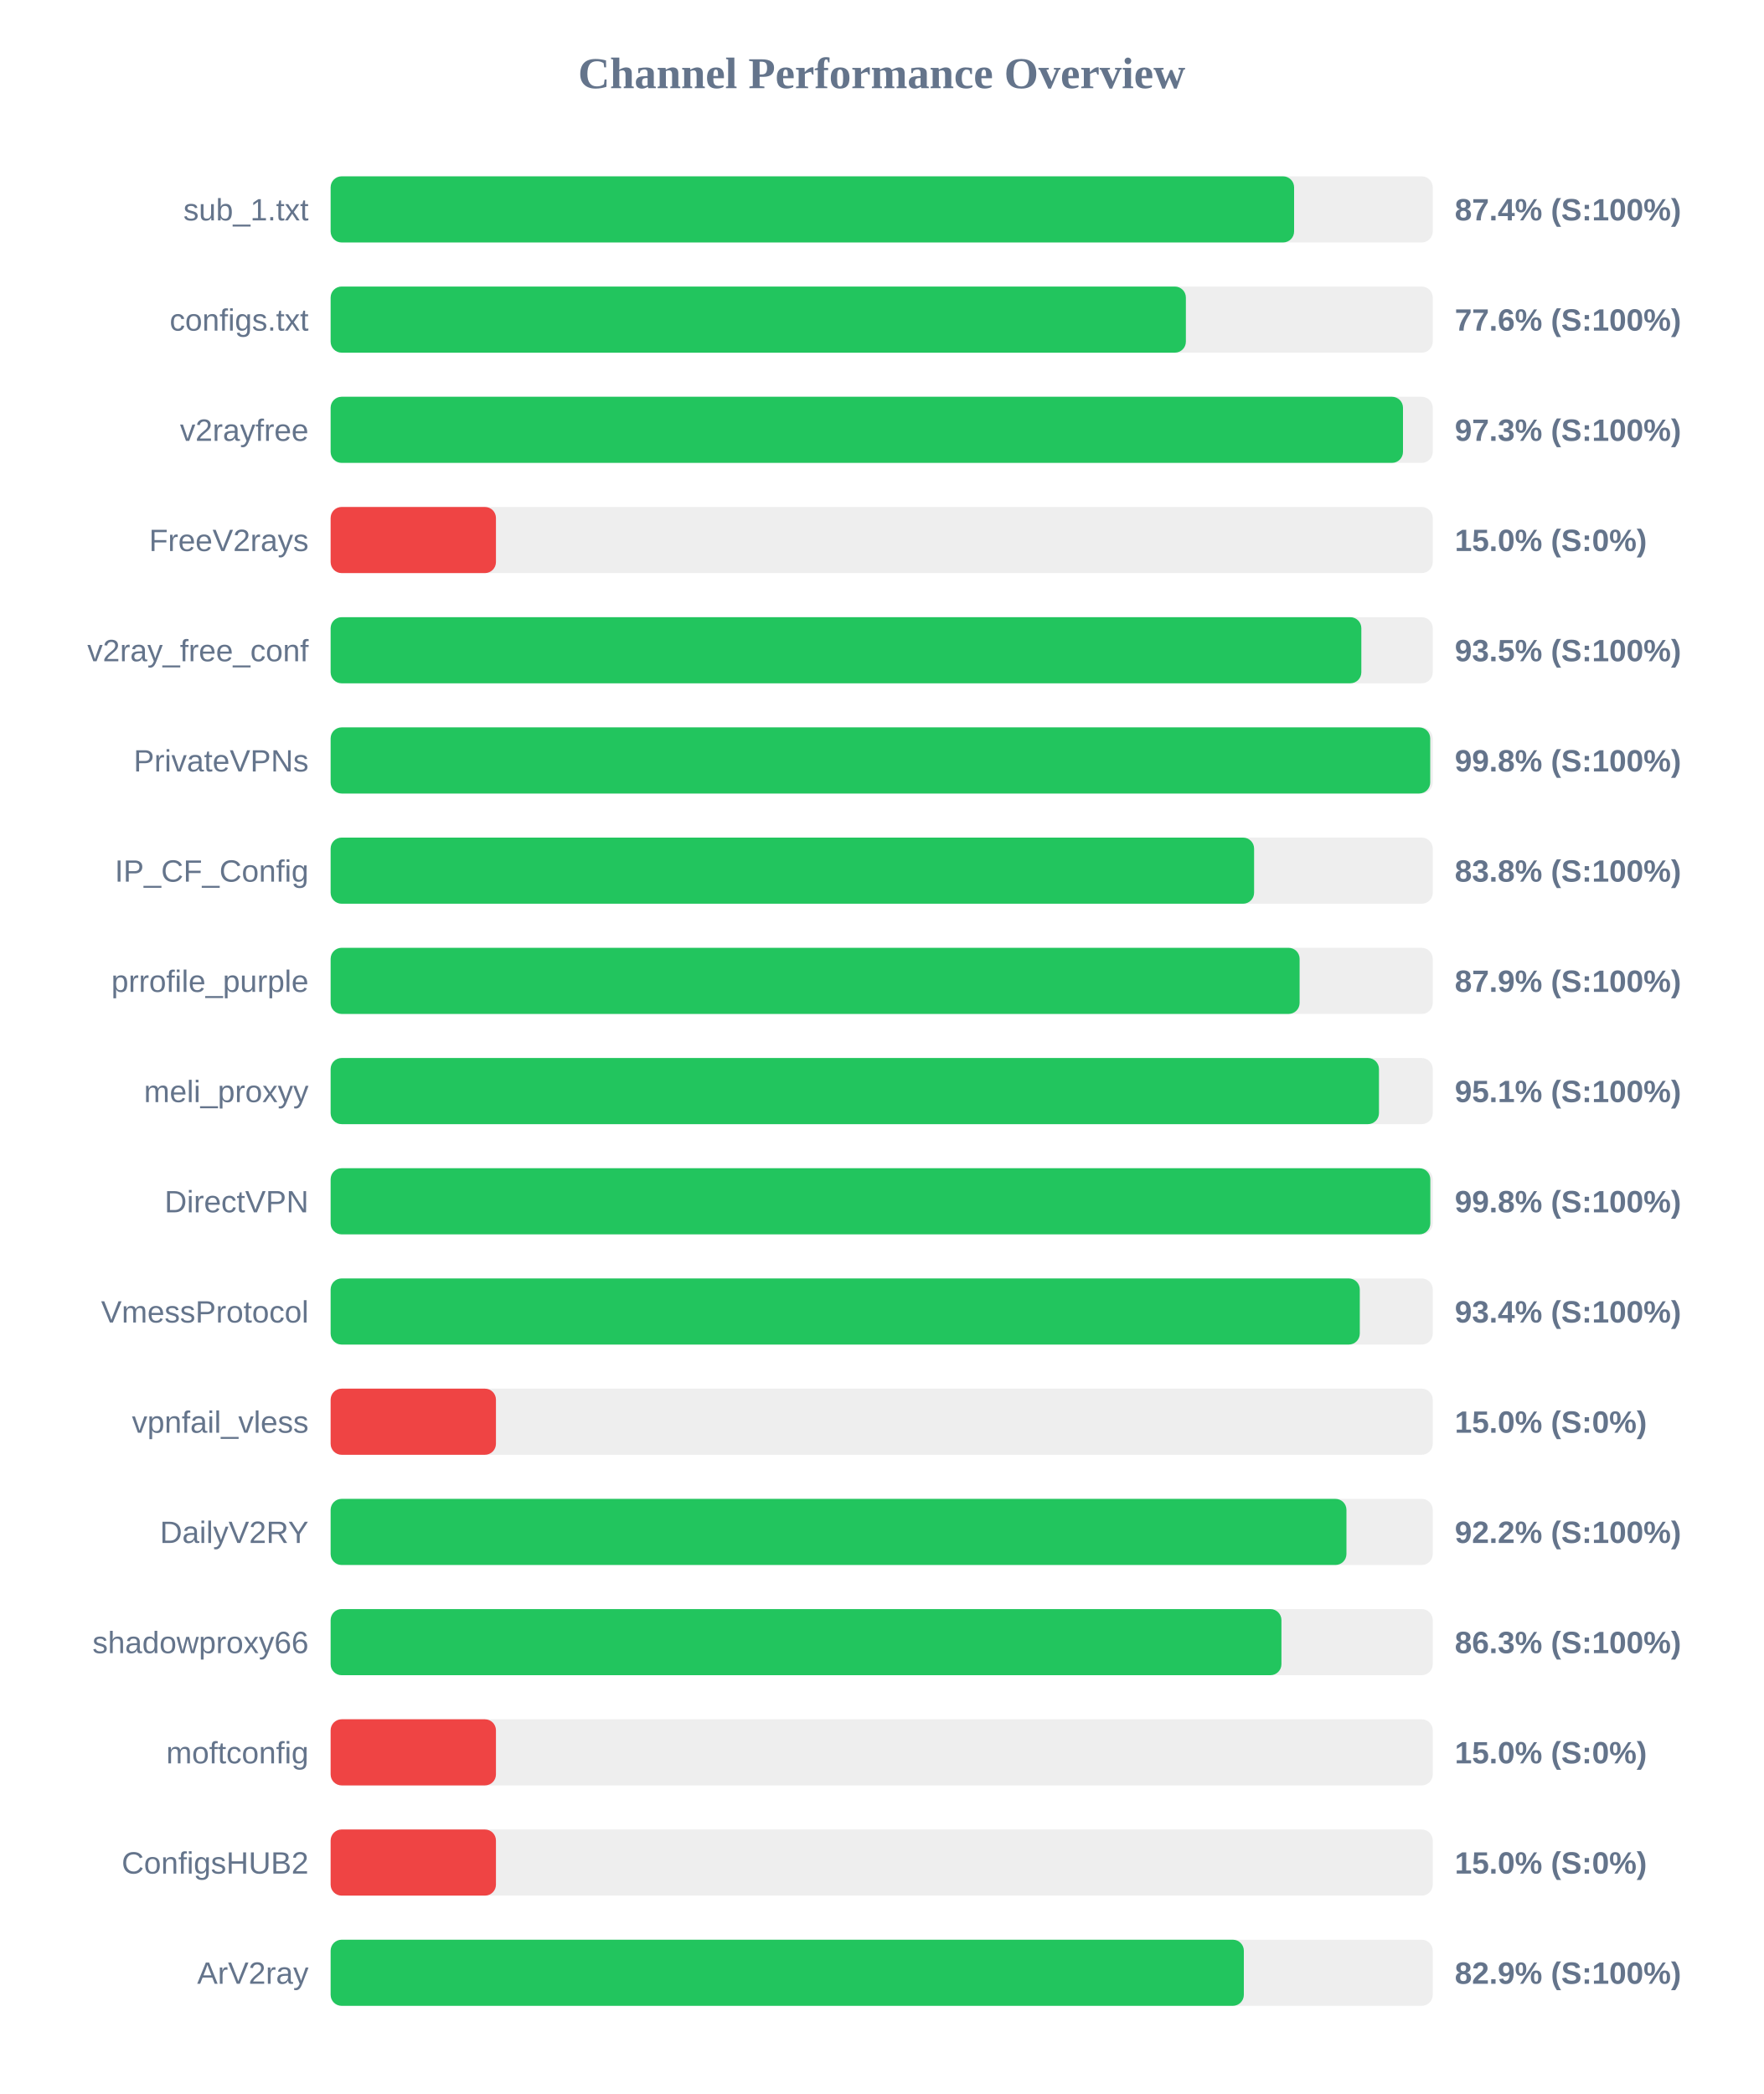
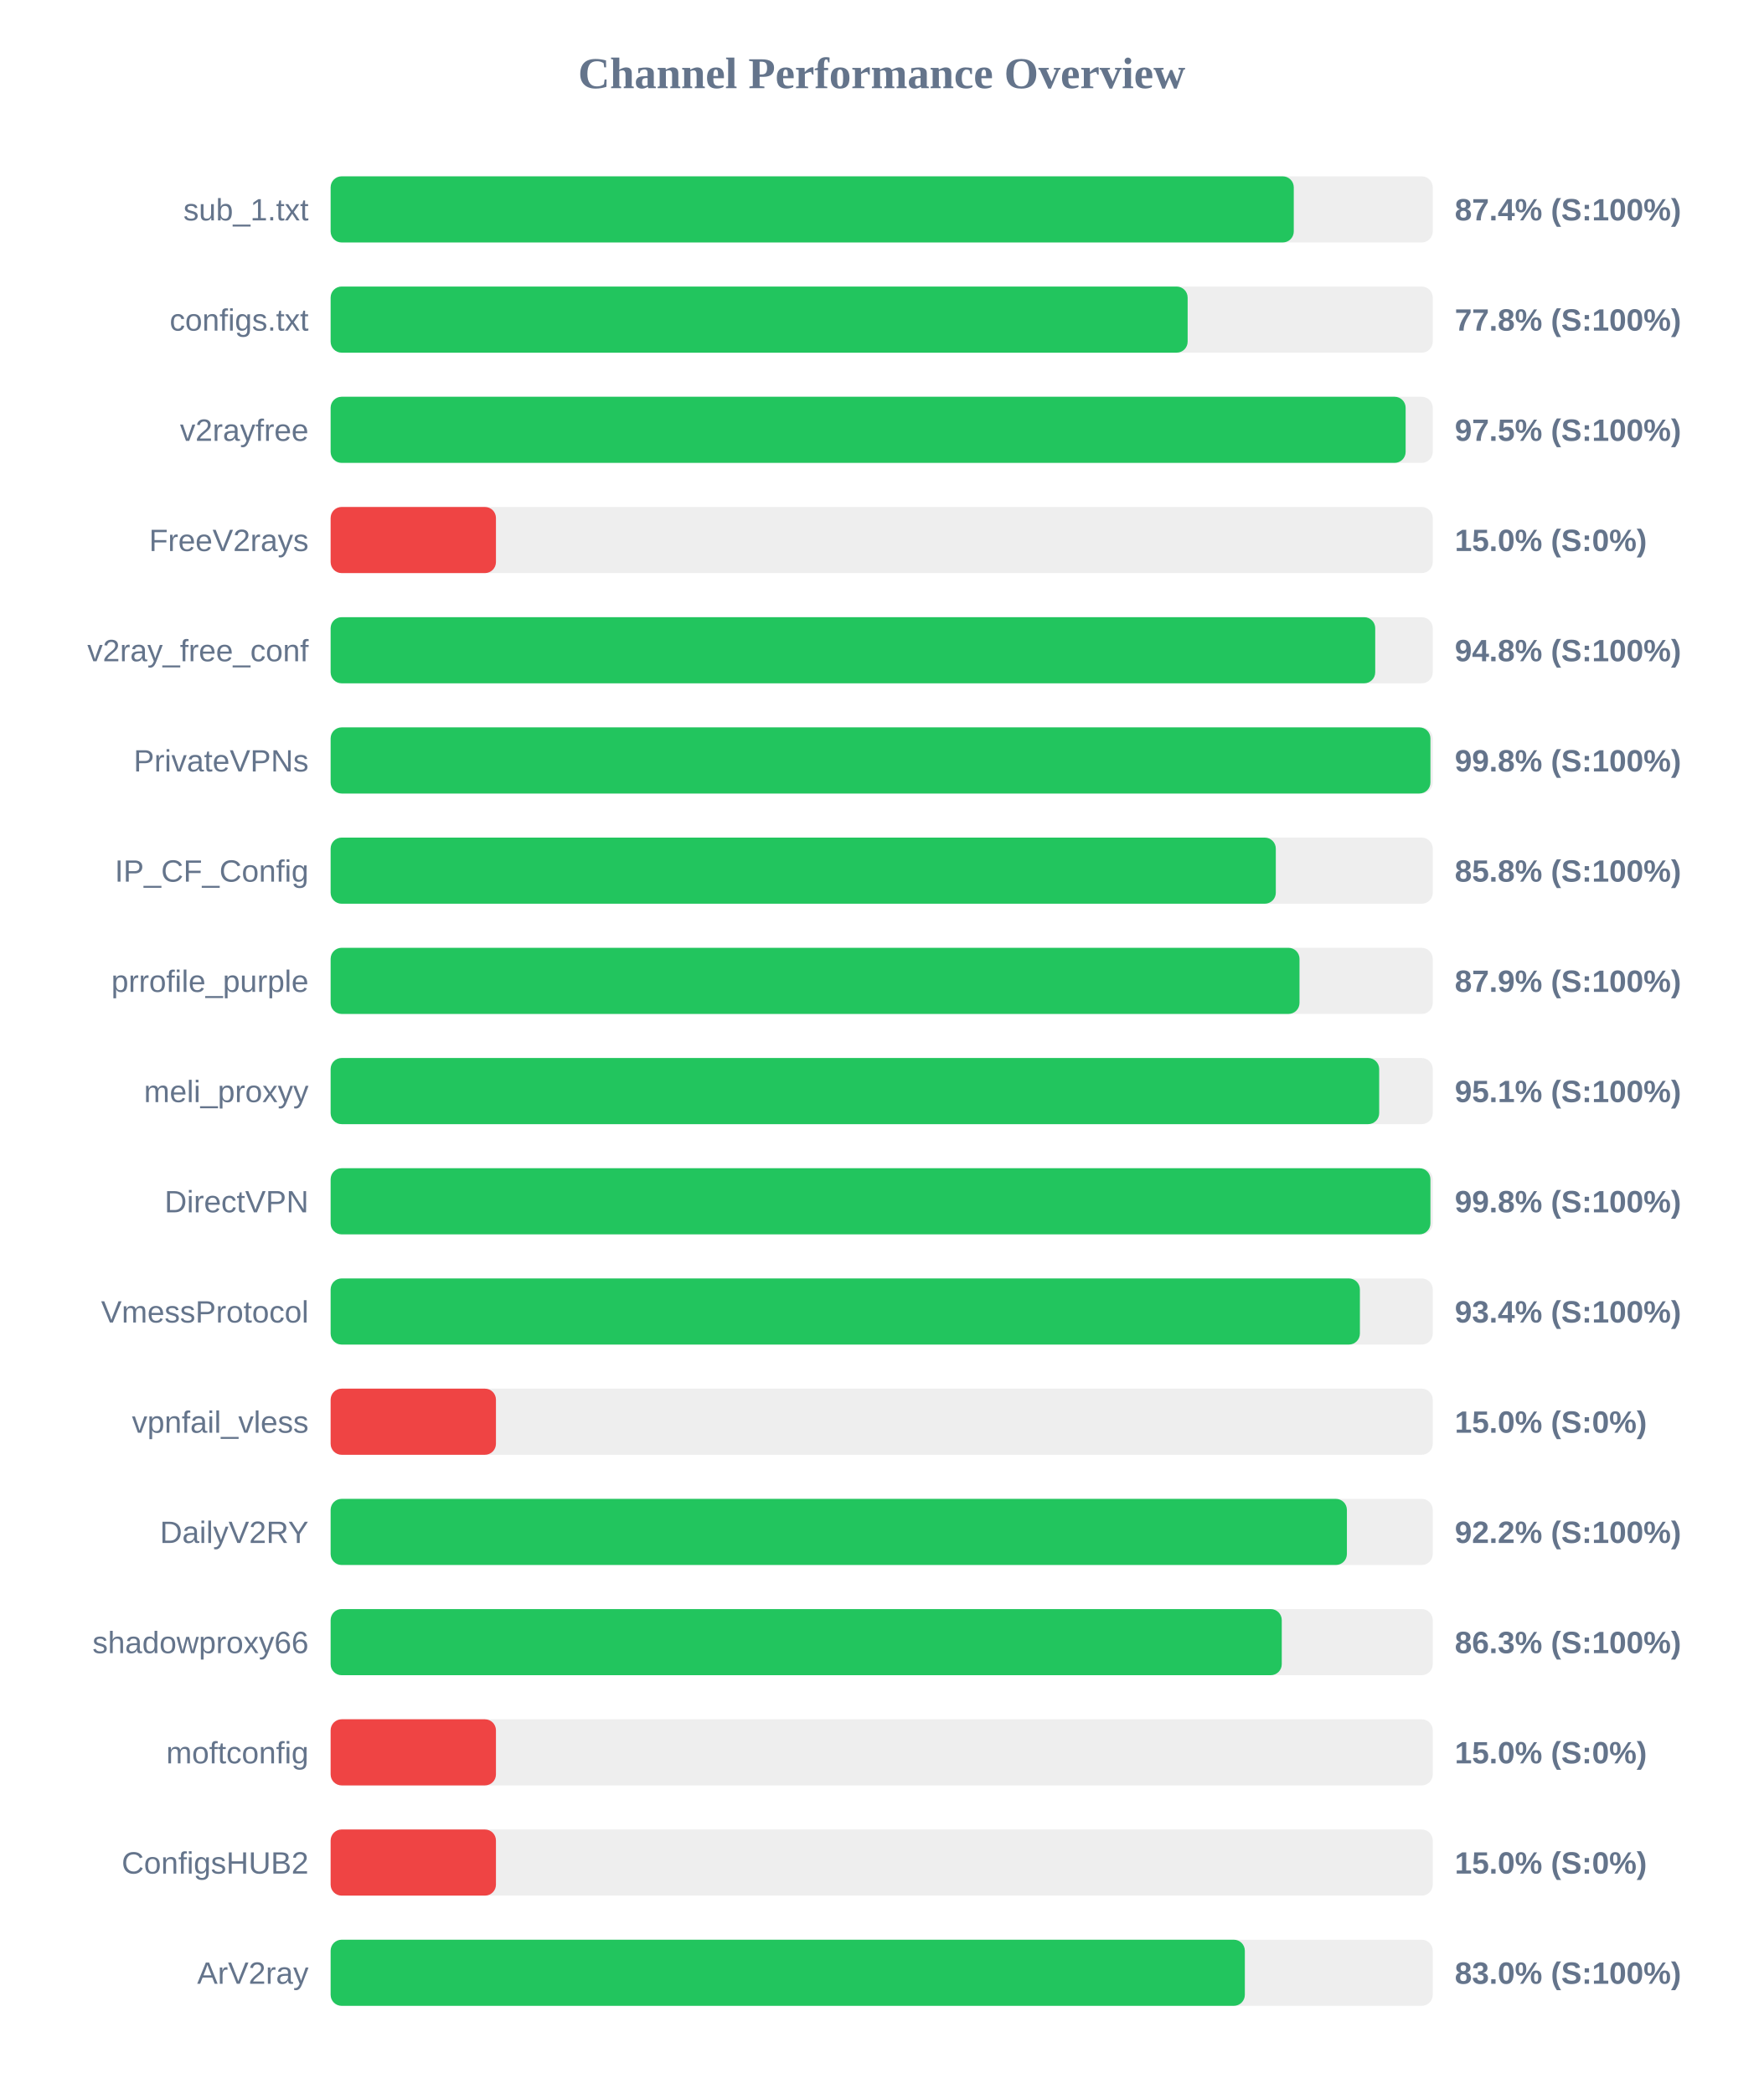
<svg xmlns="http://www.w3.org/2000/svg" width="800" height="950" version="1.1">
  <style>
        .row { font: 14px Arial; fill: #64748b; }
        .score { font: bold 14px Arial; fill: #64748b; }
    </style>
  <text x="400" y="40" text-anchor="middle" font-size="20px" font-weight="bold" fill="#64748b">Channel Performance Overview</text>
  <rect x="150" y="80" width="500" height="30" fill="#eee" rx="5" />
-   <rect x="150" y="80" width="437.1" height="30" fill="#22c55e" rx="5" />
+   <rect x="150" y="80" width="436.95" height="30" fill="#22c55e" rx="5" />
  <text x="140" y="100" text-anchor="end" class="row">sub_1.txt</text>
  <text x="660" y="100" text-anchor="start" class="score">87.4% (S:100%)</text>
  <rect x="150" y="130" width="500" height="30" fill="#eee" rx="5" />
-   <rect x="150" y="130" width="388.0" height="30" fill="#22c55e" rx="5" />
+   <rect x="150" y="130" width="388.8" height="30" fill="#22c55e" rx="5" />
  <text x="140" y="150" text-anchor="end" class="row">configs.txt</text>
-   <text x="660" y="150" text-anchor="start" class="score">77.6% (S:100%)</text>
+   <text x="660" y="150" text-anchor="start" class="score">77.8% (S:100%)</text>
  <rect x="150" y="180" width="500" height="30" fill="#eee" rx="5" />
-   <rect x="150" y="180" width="486.5" height="30" fill="#22c55e" rx="5" />
+   <rect x="150" y="180" width="487.7" height="30" fill="#22c55e" rx="5" />
  <text x="140" y="200" text-anchor="end" class="row">v2rayfree</text>
-   <text x="660" y="200" text-anchor="start" class="score">97.3% (S:100%)</text>
+   <text x="660" y="200" text-anchor="start" class="score">97.5% (S:100%)</text>
  <rect x="150" y="230" width="500" height="30" fill="#eee" rx="5" />
  <rect x="150" y="230" width="75.0" height="30" fill="#ef4444" rx="5" />
  <text x="140" y="250" text-anchor="end" class="row">FreeV2rays</text>
  <text x="660" y="250" text-anchor="start" class="score">15.0% (S:0%)</text>
  <rect x="150" y="280" width="500" height="30" fill="#eee" rx="5" />
-   <rect x="150" y="280" width="467.6" height="30" fill="#22c55e" rx="5" />
+   <rect x="150" y="280" width="473.9" height="30" fill="#22c55e" rx="5" />
  <text x="140" y="300" text-anchor="end" class="row">v2ray_free_conf</text>
-   <text x="660" y="300" text-anchor="start" class="score">93.5% (S:100%)</text>
+   <text x="660" y="300" text-anchor="start" class="score">94.8% (S:100%)</text>
  <rect x="150" y="330" width="500" height="30" fill="#eee" rx="5" />
-   <rect x="150" y="330" width="498.85" height="30" fill="#22c55e" rx="5" />
+   <rect x="150" y="330" width="498.95" height="30" fill="#22c55e" rx="5" />
  <text x="140" y="350" text-anchor="end" class="row">PrivateVPNs</text>
  <text x="660" y="350" text-anchor="start" class="score">99.8% (S:100%)</text>
  <rect x="150" y="380" width="500" height="30" fill="#eee" rx="5" />
-   <rect x="150" y="380" width="418.95" height="30" fill="#22c55e" rx="5" />
+   <rect x="150" y="380" width="428.8" height="30" fill="#22c55e" rx="5" />
  <text x="140" y="400" text-anchor="end" class="row">IP_CF_Config</text>
-   <text x="660" y="400" text-anchor="start" class="score">83.8% (S:100%)</text>
+   <text x="660" y="400" text-anchor="start" class="score">85.8% (S:100%)</text>
  <rect x="150" y="430" width="500" height="30" fill="#eee" rx="5" />
-   <rect x="150" y="430" width="439.6" height="30" fill="#22c55e" rx="5" />
+   <rect x="150" y="430" width="439.55" height="30" fill="#22c55e" rx="5" />
  <text x="140" y="450" text-anchor="end" class="row">prrofile_purple</text>
  <text x="660" y="450" text-anchor="start" class="score">87.9% (S:100%)</text>
  <rect x="150" y="480" width="500" height="30" fill="#eee" rx="5" />
-   <rect x="150" y="480" width="475.6" height="30" fill="#22c55e" rx="5" />
+   <rect x="150" y="480" width="475.7" height="30" fill="#22c55e" rx="5" />
  <text x="140" y="500" text-anchor="end" class="row">meli_proxyy</text>
  <text x="660" y="500" text-anchor="start" class="score">95.1% (S:100%)</text>
  <rect x="150" y="530" width="500" height="30" fill="#eee" rx="5" />
-   <rect x="150" y="530" width="498.9" height="30" fill="#22c55e" rx="5" />
+   <rect x="150" y="530" width="498.95" height="30" fill="#22c55e" rx="5" />
  <text x="140" y="550" text-anchor="end" class="row">DirectVPN</text>
  <text x="660" y="550" text-anchor="start" class="score">99.8% (S:100%)</text>
  <rect x="150" y="580" width="500" height="30" fill="#eee" rx="5" />
-   <rect x="150" y="580" width="466.9" height="30" fill="#22c55e" rx="5" />
+   <rect x="150" y="580" width="466.95" height="30" fill="#22c55e" rx="5" />
  <text x="140" y="600" text-anchor="end" class="row">VmessProtocol</text>
  <text x="660" y="600" text-anchor="start" class="score">93.4% (S:100%)</text>
  <rect x="150" y="630" width="500" height="30" fill="#eee" rx="5" />
  <rect x="150" y="630" width="75.0" height="30" fill="#ef4444" rx="5" />
  <text x="140" y="650" text-anchor="end" class="row">vpnfail_vless</text>
  <text x="660" y="650" text-anchor="start" class="score">15.0% (S:0%)</text>
  <rect x="150" y="680" width="500" height="30" fill="#eee" rx="5" />
-   <rect x="150" y="680" width="460.85" height="30" fill="#22c55e" rx="5" />
+   <rect x="150" y="680" width="461.05" height="30" fill="#22c55e" rx="5" />
  <text x="140" y="700" text-anchor="end" class="row">DailyV2RY</text>
  <text x="660" y="700" text-anchor="start" class="score">92.2% (S:100%)</text>
  <rect x="150" y="730" width="500" height="30" fill="#eee" rx="5" />
-   <rect x="150" y="730" width="431.35" height="30" fill="#22c55e" rx="5" />
+   <rect x="150" y="730" width="431.5" height="30" fill="#22c55e" rx="5" />
  <text x="140" y="750" text-anchor="end" class="row">shadowproxy66</text>
  <text x="660" y="750" text-anchor="start" class="score">86.3% (S:100%)</text>
  <rect x="150" y="780" width="500" height="30" fill="#eee" rx="5" />
  <rect x="150" y="780" width="75.0" height="30" fill="#ef4444" rx="5" />
  <text x="140" y="800" text-anchor="end" class="row">moftconfig</text>
  <text x="660" y="800" text-anchor="start" class="score">15.0% (S:0%)</text>
  <rect x="150" y="830" width="500" height="30" fill="#eee" rx="5" />
  <rect x="150" y="830" width="75.0" height="30" fill="#ef4444" rx="5" />
  <text x="140" y="850" text-anchor="end" class="row">ConfigsHUB2</text>
  <text x="660" y="850" text-anchor="start" class="score">15.0% (S:0%)</text>
  <rect x="150" y="880" width="500" height="30" fill="#eee" rx="5" />
-   <rect x="150" y="880" width="414.3" height="30" fill="#22c55e" rx="5" />
+   <rect x="150" y="880" width="414.75" height="30" fill="#22c55e" rx="5" />
  <text x="140" y="900" text-anchor="end" class="row">ArV2ray</text>
-   <text x="660" y="900" text-anchor="start" class="score">82.9% (S:100%)</text>
+   <text x="660" y="900" text-anchor="start" class="score">83.0% (S:100%)</text>
</svg>
